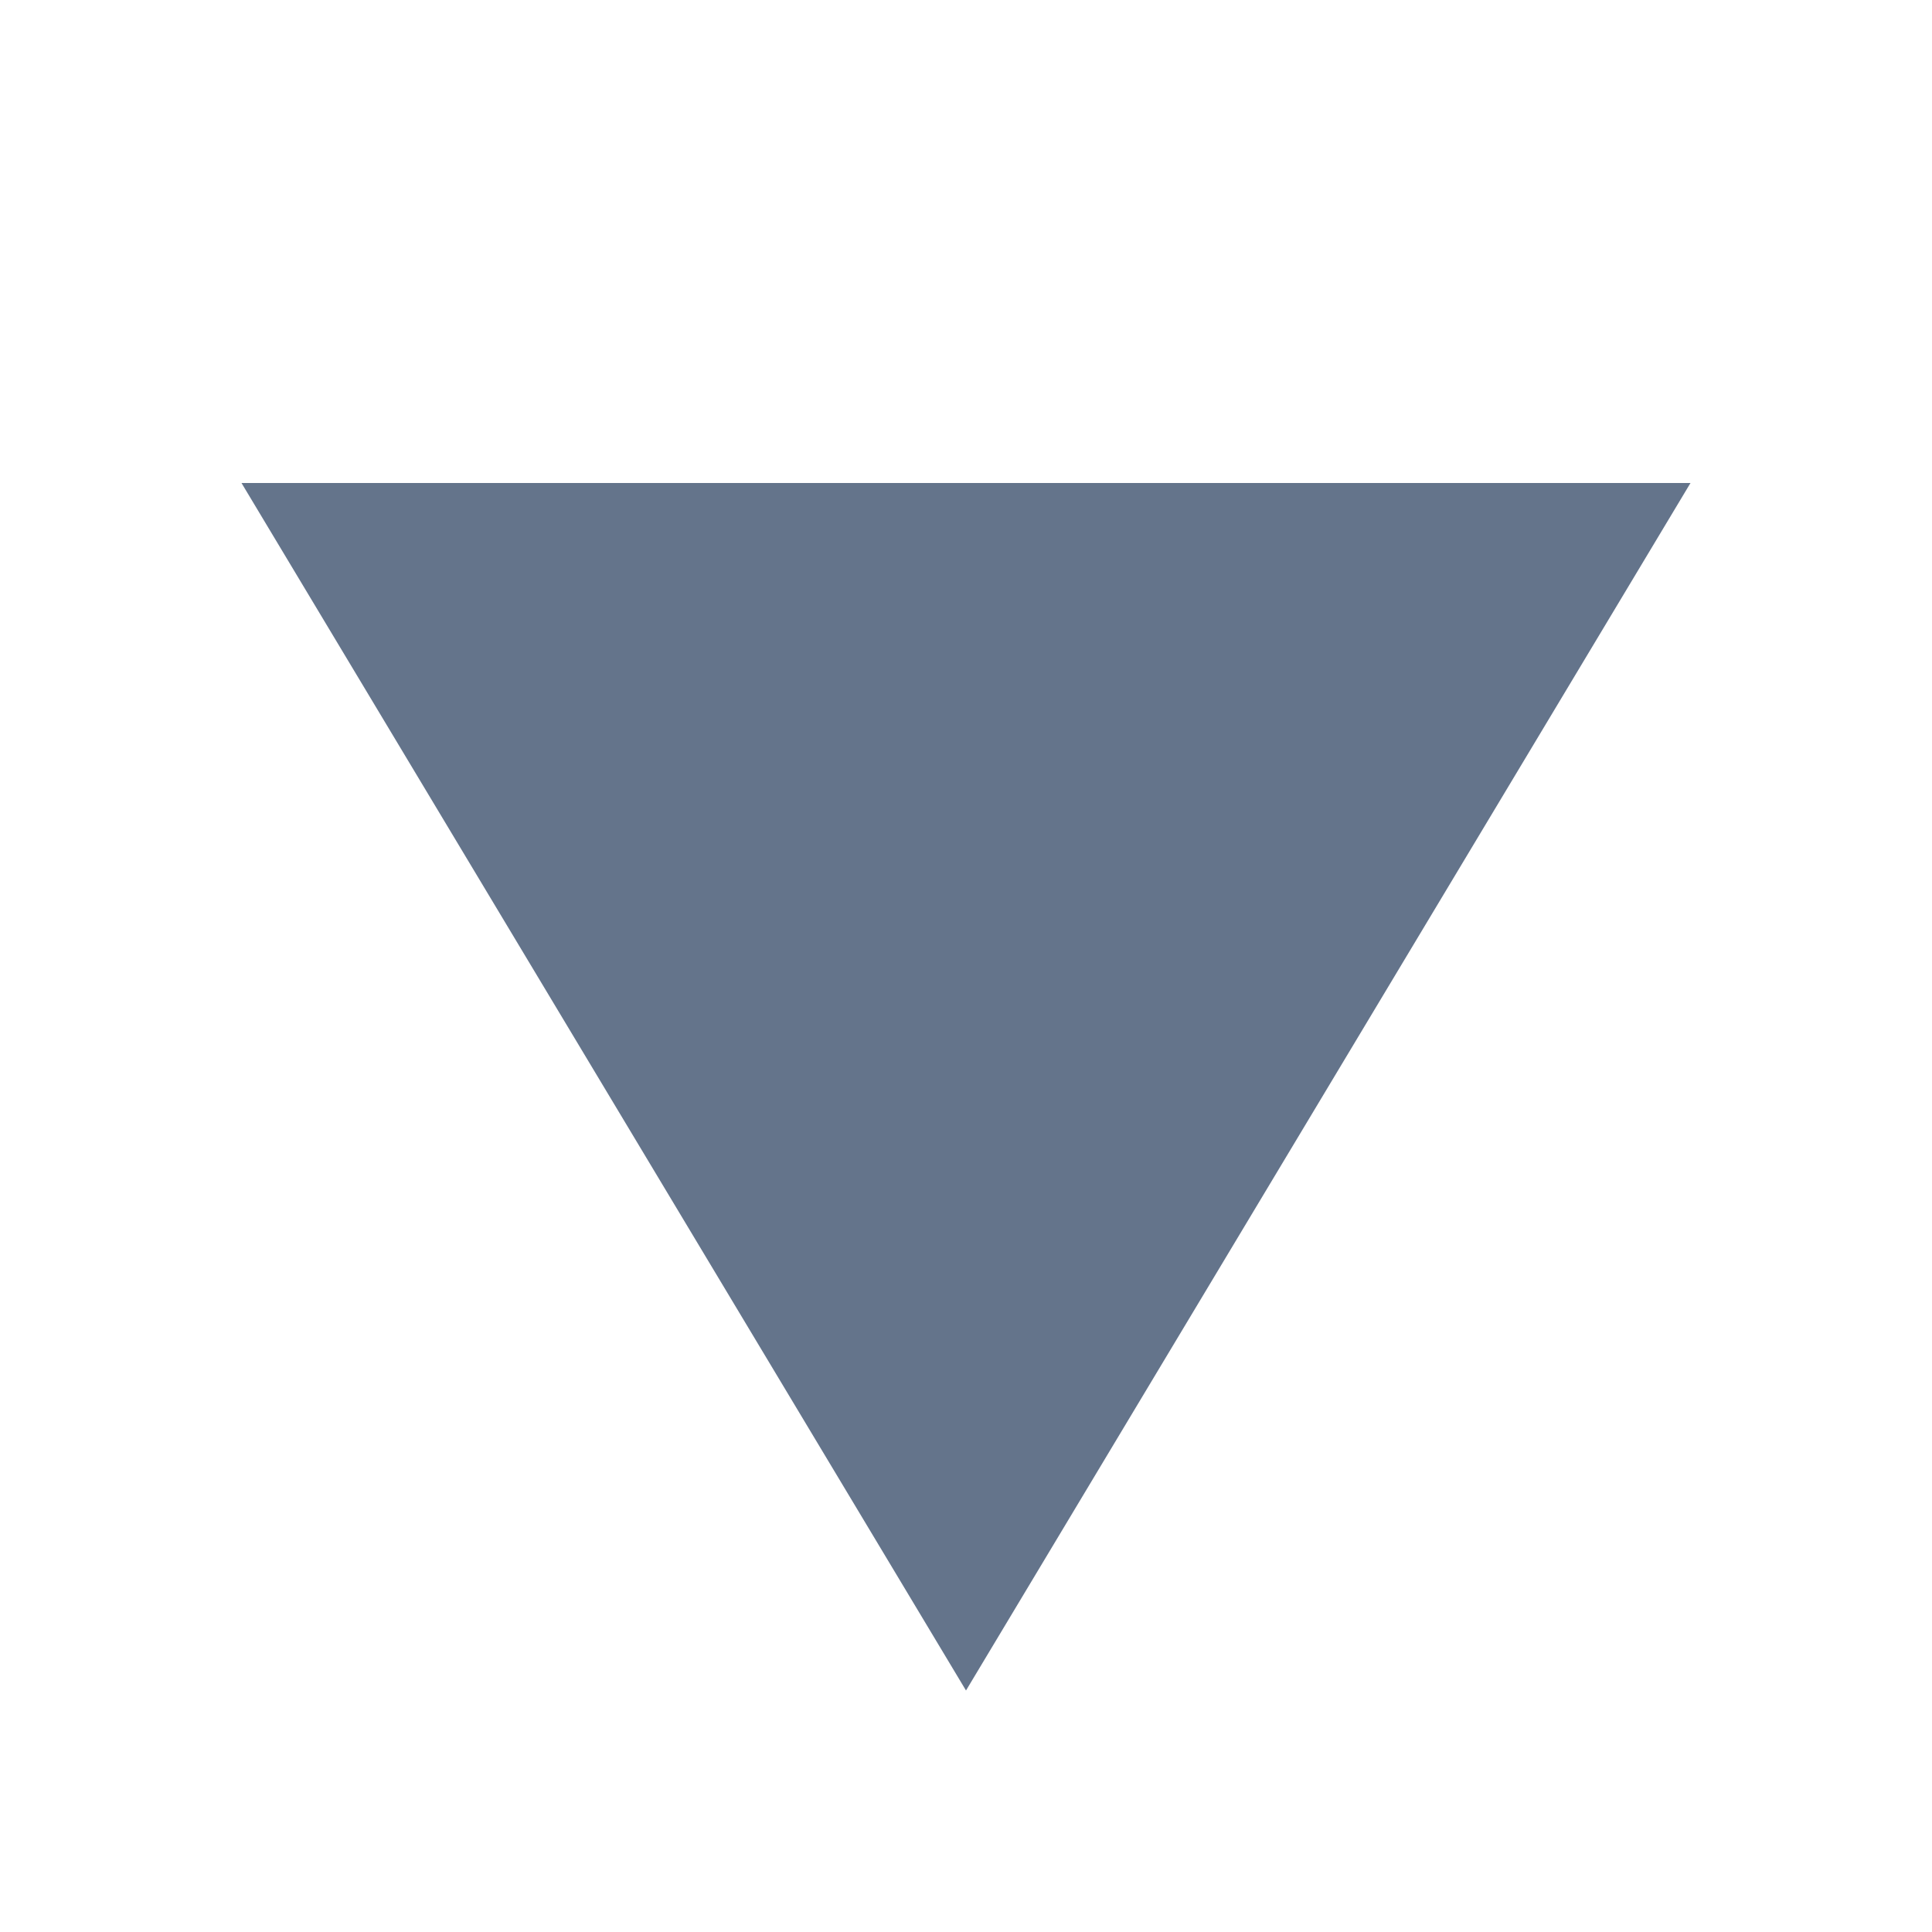
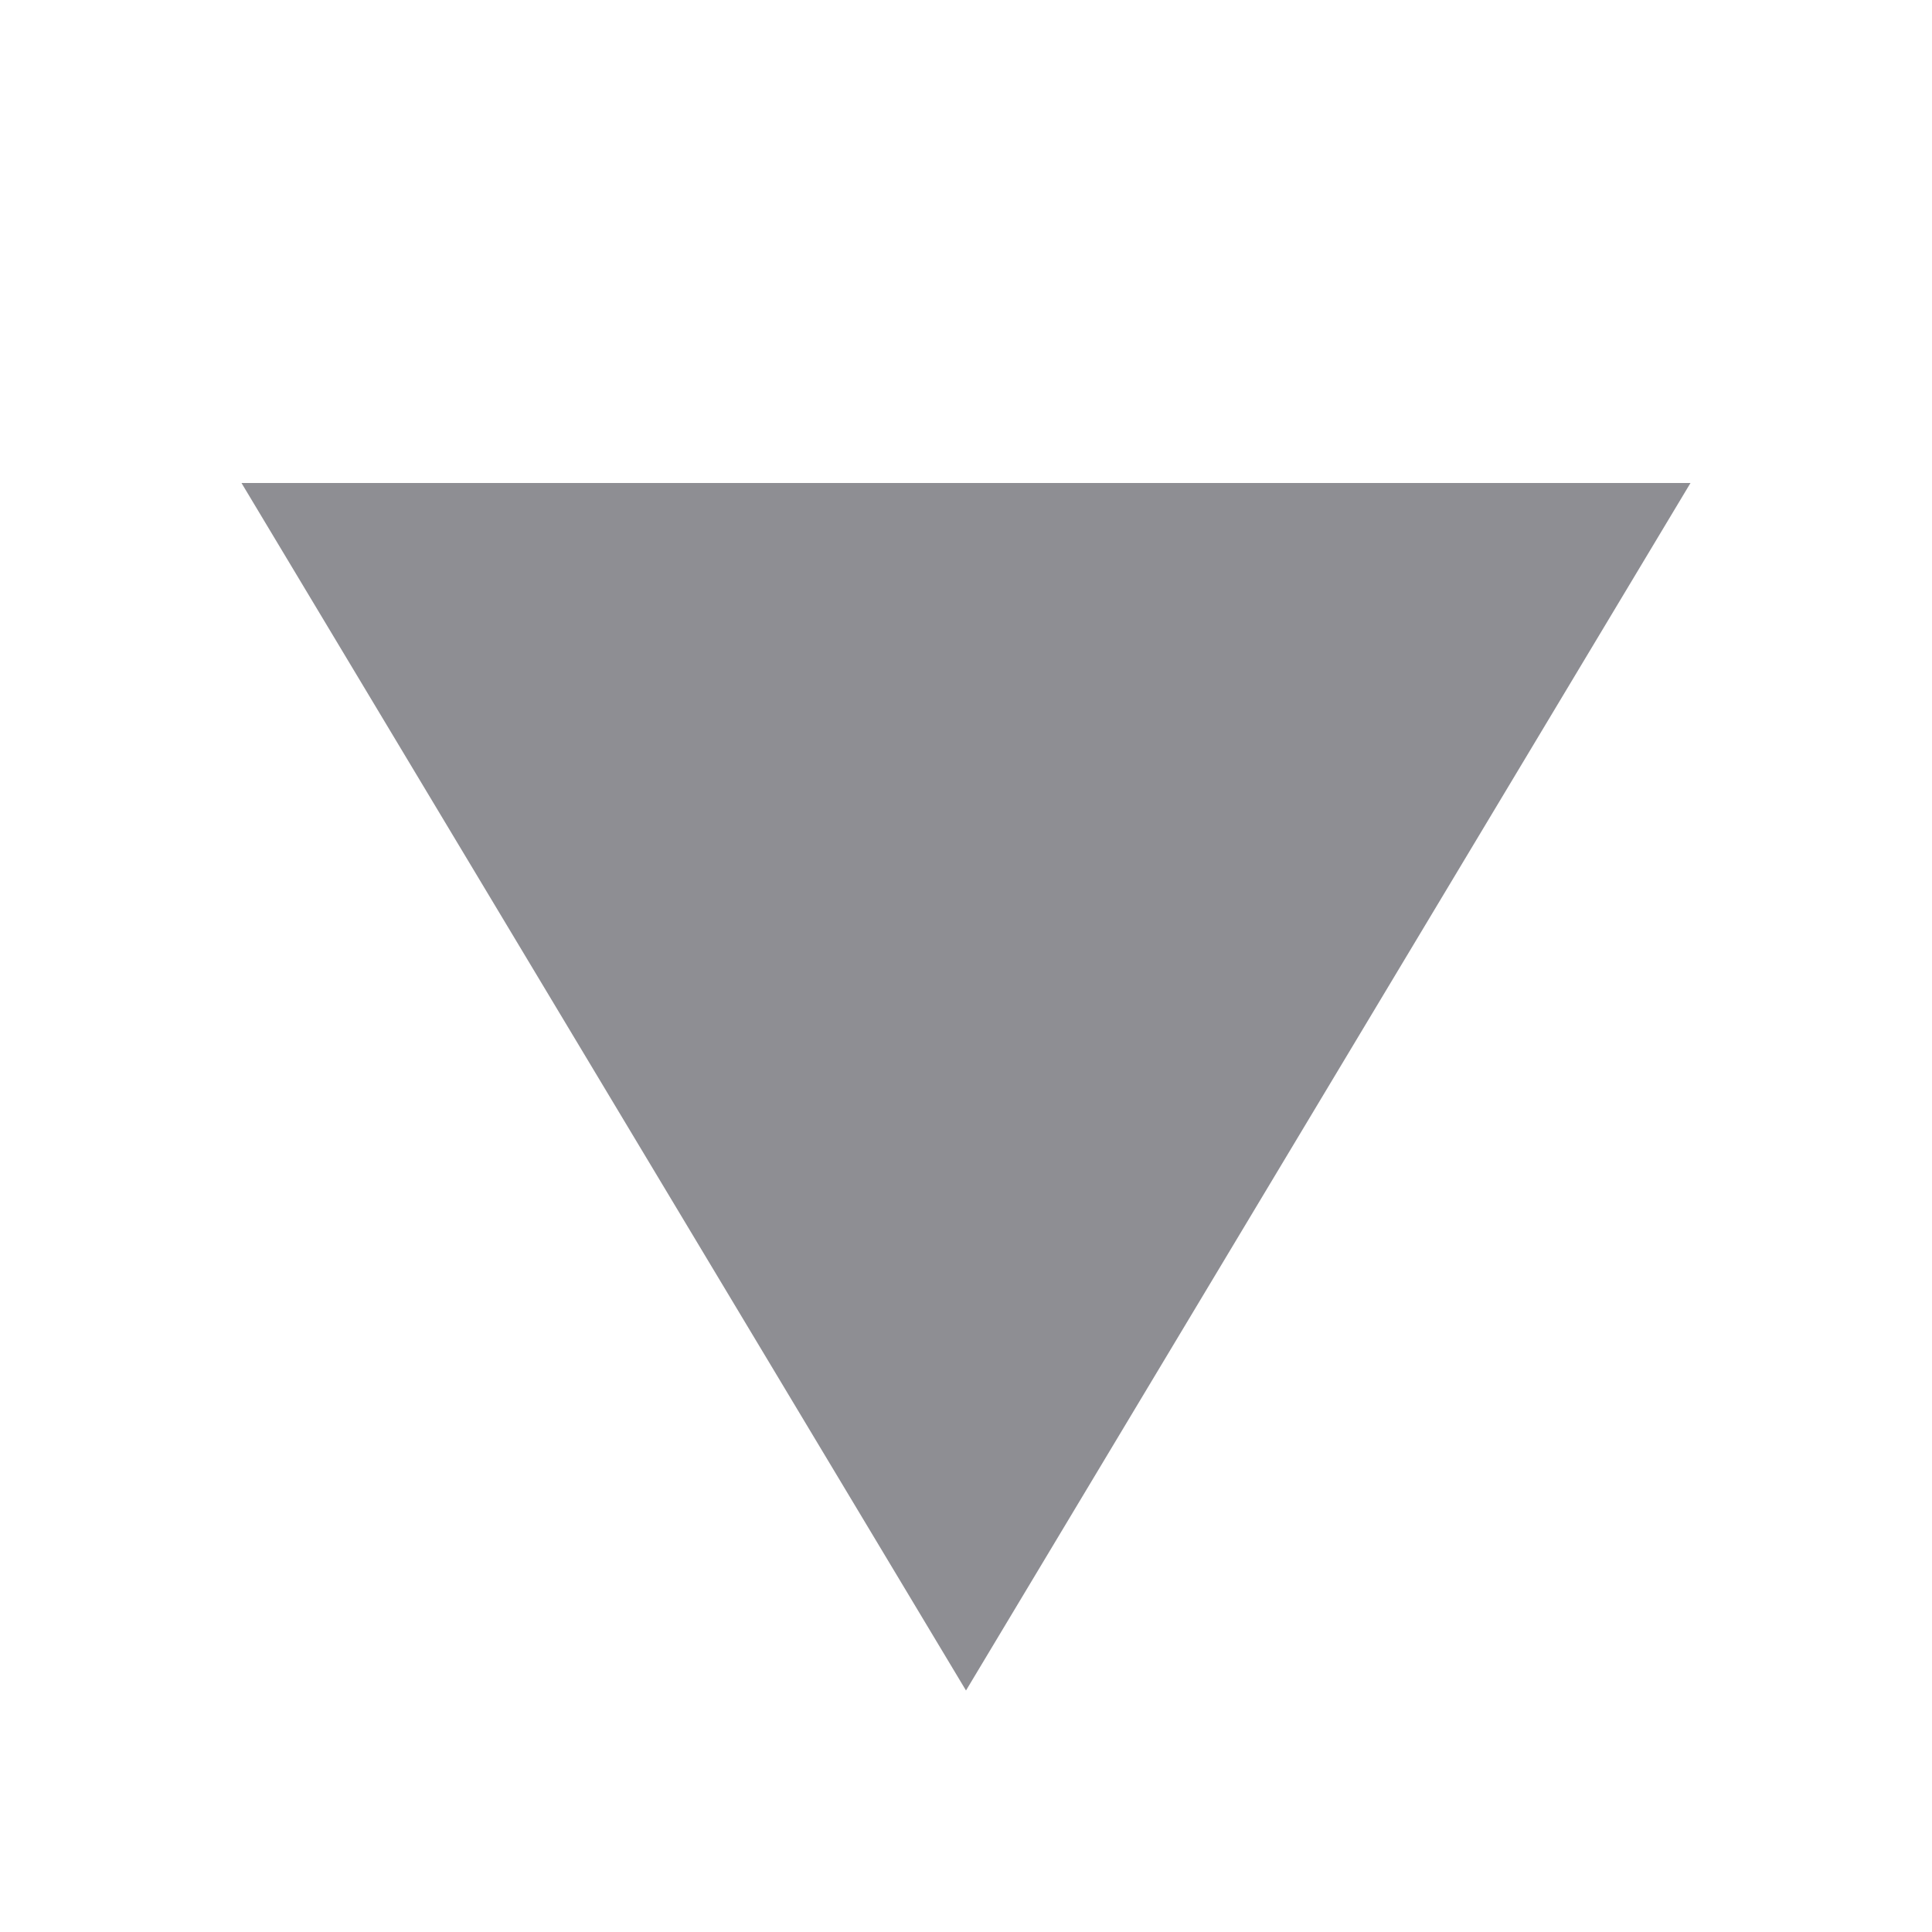
<svg xmlns="http://www.w3.org/2000/svg" width="8" height="8" viewBox="0 0 8 8">
-   <polygon points="4,7 7,2 1,2" fill="#64748b" />
+   <polygon points="4,7 7,2 1,2" fill="#8E8E93" />
</svg>
